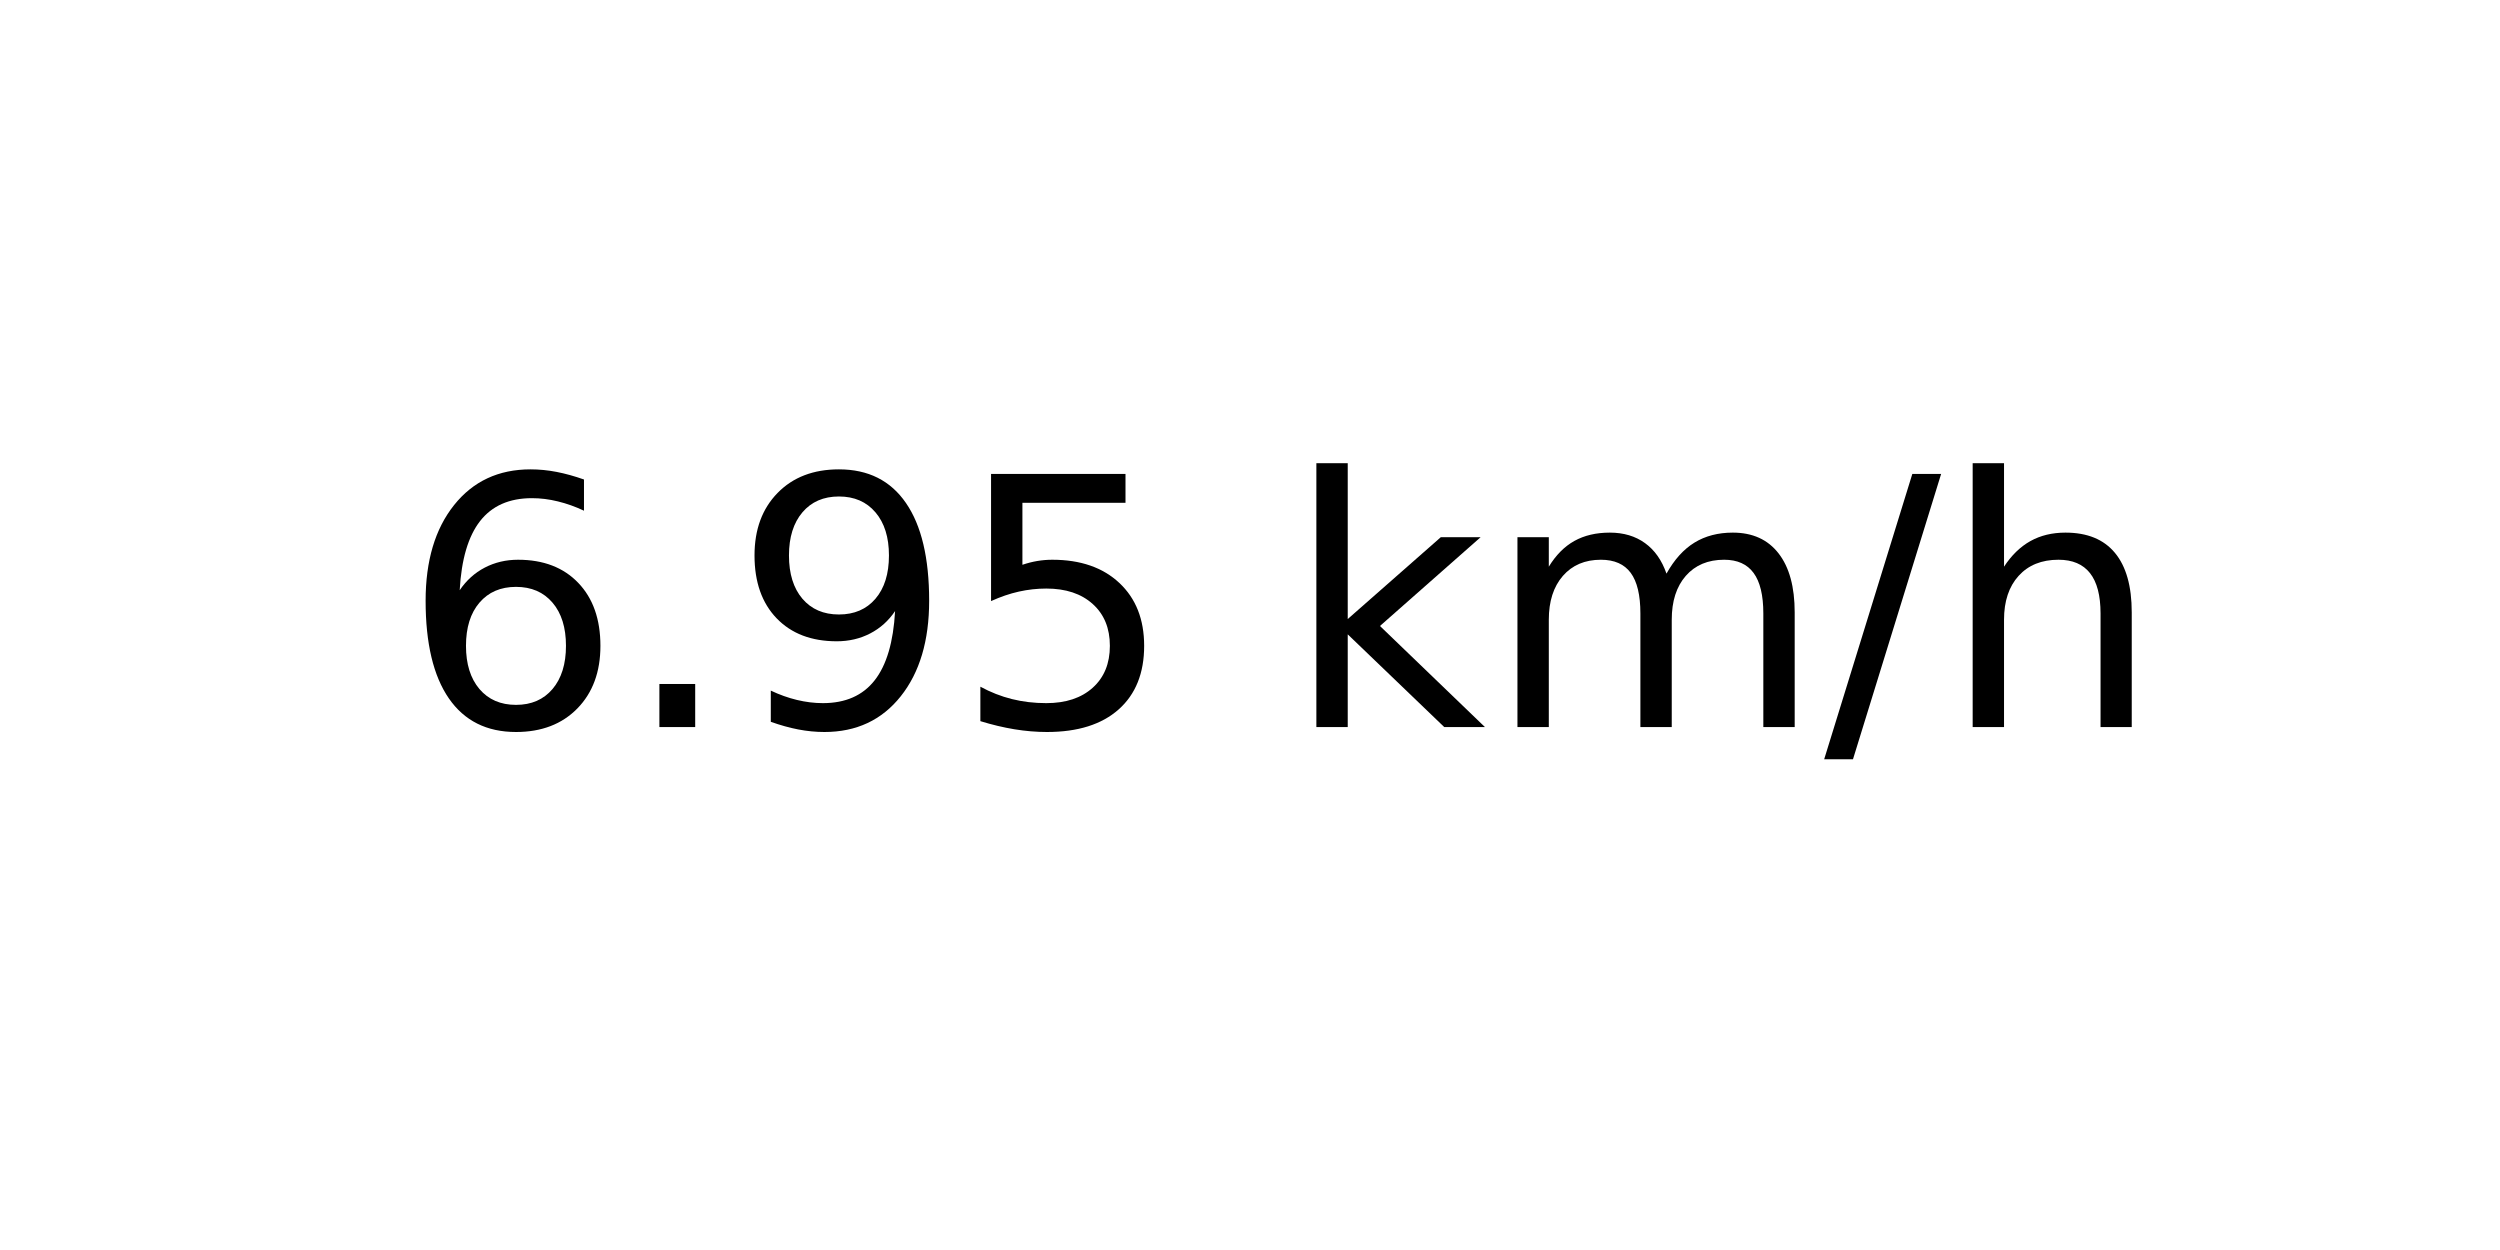
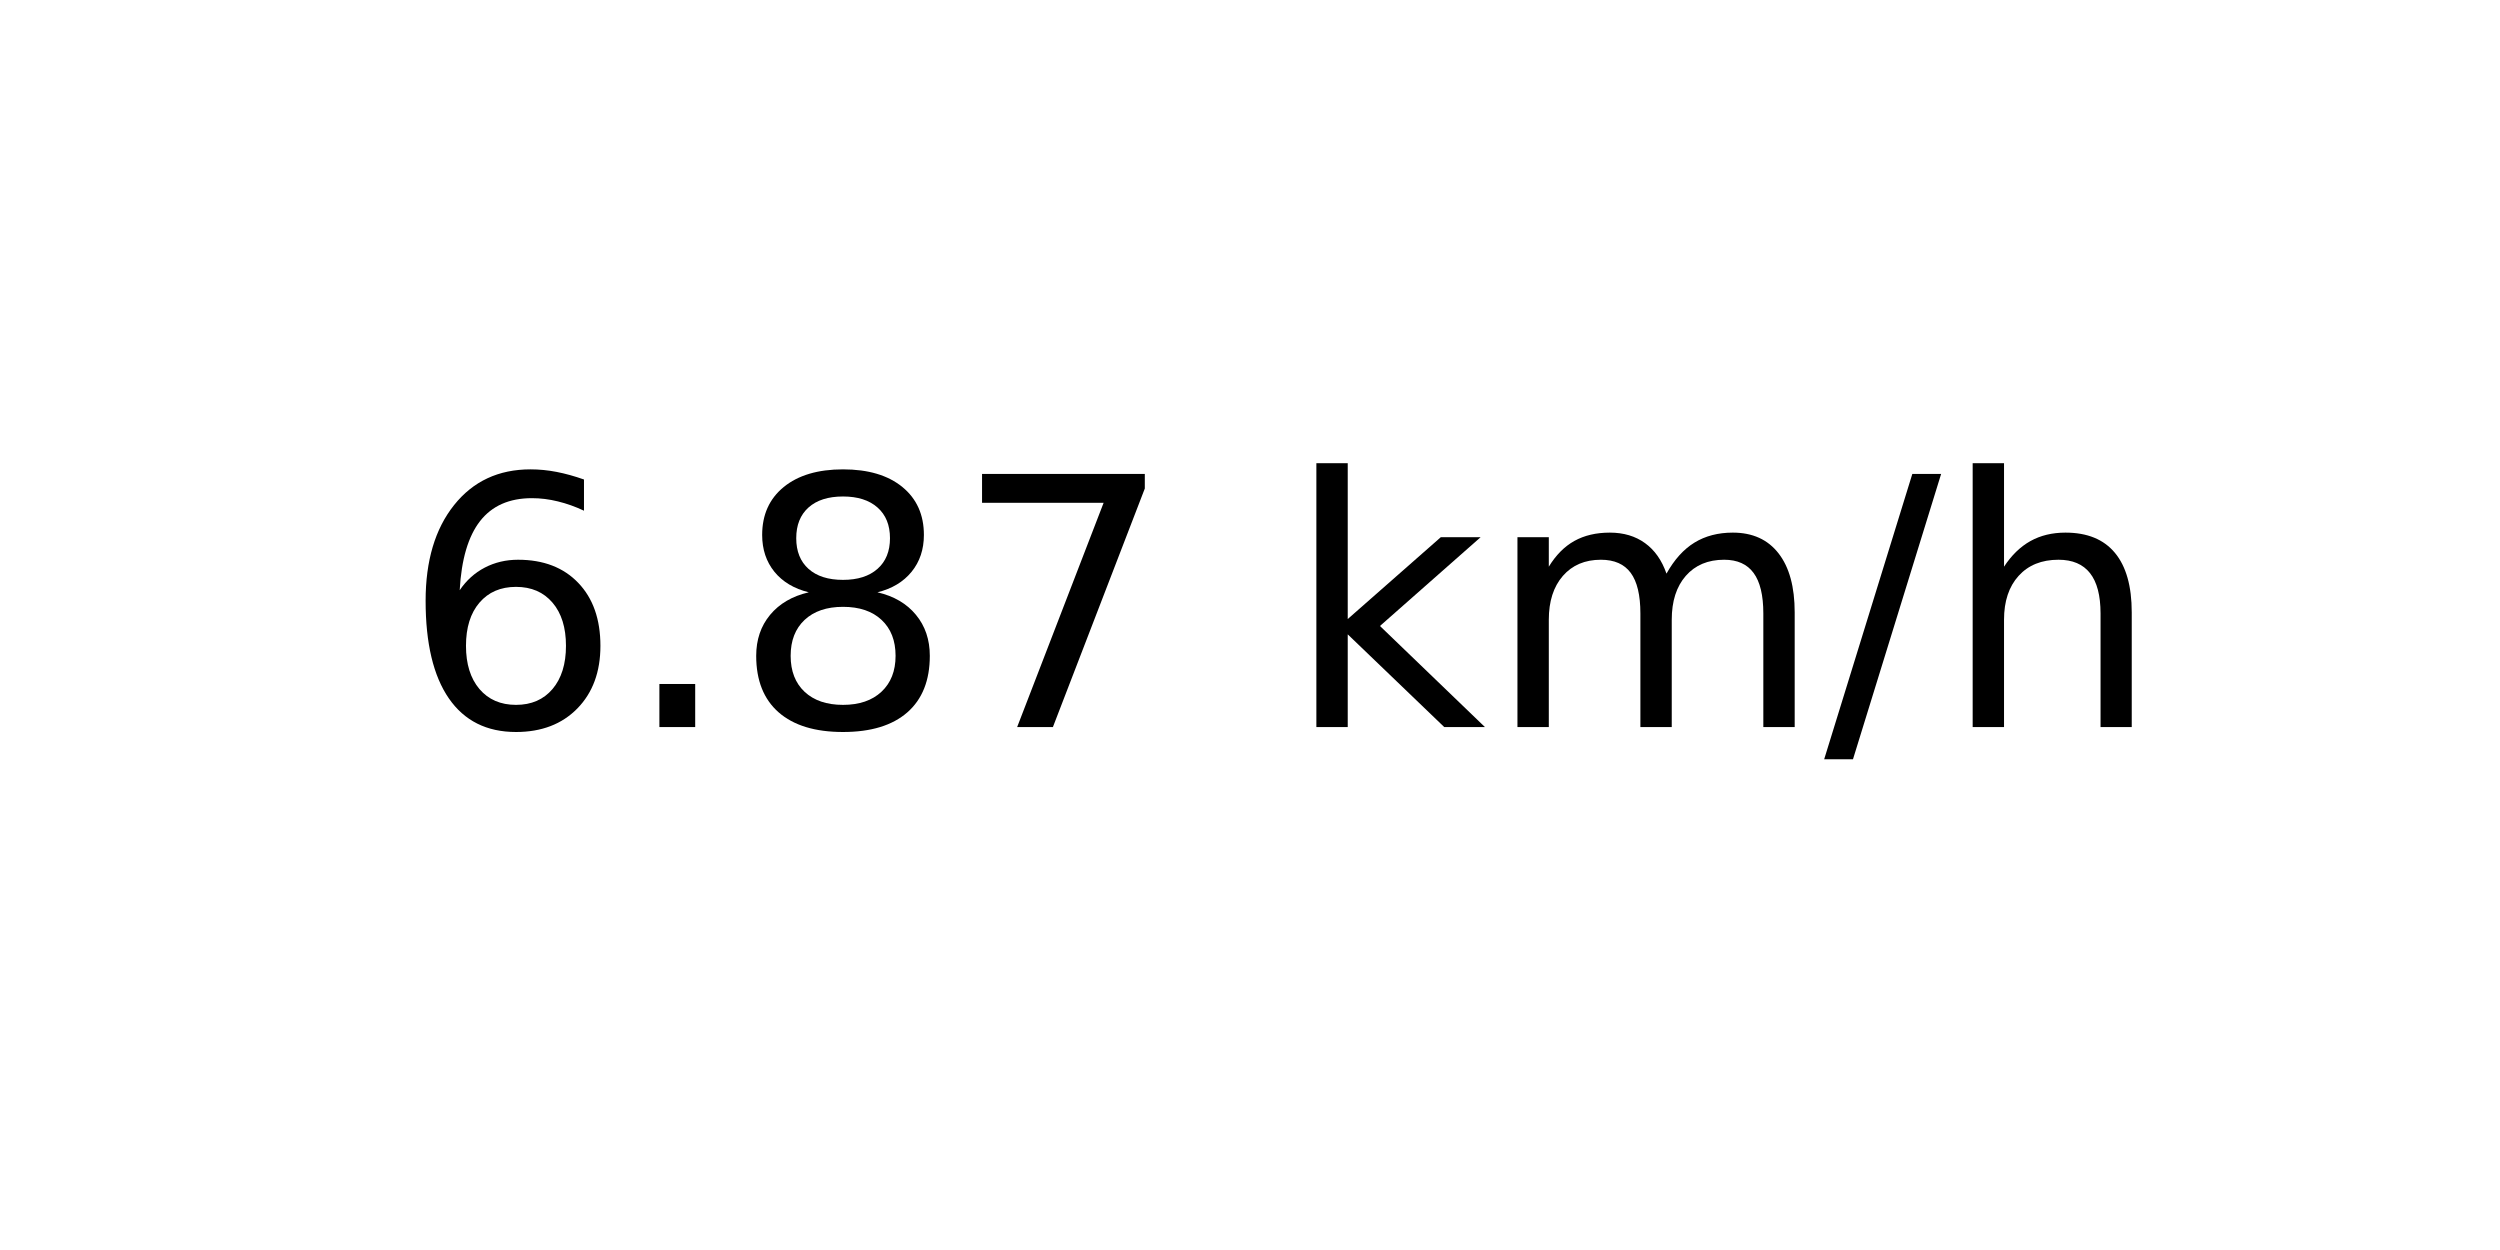
<svg xmlns="http://www.w3.org/2000/svg" xmlns:xlink="http://www.w3.org/1999/xlink" width="72pt" height="36pt" viewBox="0 0 72 36" version="1.1">
  <defs>
    <style type="text/css">*{stroke-linejoin: round; stroke-linecap: butt}</style>
  </defs>
  <g id="figure_1">
    <g id="axes_1">
      <g id="text_1">
        <g transform="translate(11.55937 20.93937) scale(0.1 -0.1)">
          <defs>
            <path id="DejaVuSans-36" d="M 2113 2584  Q 1688 2584 1439 2293  Q 1191 2003 1191 1497  Q 1191 994 1439 701  Q 1688 409 2113 409  Q 2538 409 2786 701  Q 3034 994 3034 1497  Q 3034 2003 2786 2293  Q 2538 2584 2113 2584  z M 3366 4563  L 3366 3988  Q 3128 4100 2886 4159  Q 2644 4219 2406 4219  Q 1781 4219 1451 3797  Q 1122 3375 1075 2522  Q 1259 2794 1537 2939  Q 1816 3084 2150 3084  Q 2853 3084 3261 2657  Q 3669 2231 3669 1497  Q 3669 778 3244 343  Q 2819 -91 2113 -91  Q 1303 -91 875 529  Q 447 1150 447 2328  Q 447 3434 972 4092  Q 1497 4750 2381 4750  Q 2619 4750 2861 4703  Q 3103 4656 3366 4563  z " transform="scale(0.015625)" />
            <path id="DejaVuSans-2e" d="M 684 794  L 1344 794  L 1344 0  L 684 0  L 684 794  z " transform="scale(0.015625)" />
-             <path id="DejaVuSans-39" d="M 703 97  L 703 672  Q 941 559 1184 500  Q 1428 441 1663 441  Q 2288 441 2617 861  Q 2947 1281 2994 2138  Q 2813 1869 2534 1725  Q 2256 1581 1919 1581  Q 1219 1581 811 2004  Q 403 2428 403 3163  Q 403 3881 828 4315  Q 1253 4750 1959 4750  Q 2769 4750 3195 4129  Q 3622 3509 3622 2328  Q 3622 1225 3098 567  Q 2575 -91 1691 -91  Q 1453 -91 1209 -44  Q 966 3 703 97  z M 1959 2075  Q 2384 2075 2632 2365  Q 2881 2656 2881 3163  Q 2881 3666 2632 3958  Q 2384 4250 1959 4250  Q 1534 4250 1286 3958  Q 1038 3666 1038 3163  Q 1038 2656 1286 2365  Q 1534 2075 1959 2075  z " transform="scale(0.015625)" />
-             <path id="DejaVuSans-35" d="M 691 4666  L 3169 4666  L 3169 4134  L 1269 4134  L 1269 2991  Q 1406 3038 1543 3061  Q 1681 3084 1819 3084  Q 2600 3084 3056 2656  Q 3513 2228 3513 1497  Q 3513 744 3044 326  Q 2575 -91 1722 -91  Q 1428 -91 1123 -41  Q 819 9 494 109  L 494 744  Q 775 591 1075 516  Q 1375 441 1709 441  Q 2250 441 2565 725  Q 2881 1009 2881 1497  Q 2881 1984 2565 2268  Q 2250 2553 1709 2553  Q 1456 2553 1204 2497  Q 953 2441 691 2322  L 691 4666  z " transform="scale(0.015625)" />
+             <path id="DejaVuSans-38" d="M 2034 2216  Q 1584 2216 1326 1975  Q 1069 1734 1069 1313  Q 1069 891 1326 650  Q 1584 409 2034 409  Q 2484 409 2743 651  Q 3003 894 3003 1313  Q 3003 1734 2745 1975  Q 2488 2216 2034 2216  z M 1403 2484  Q 997 2584 770 2862  Q 544 3141 544 3541  Q 544 4100 942 4425  Q 1341 4750 2034 4750  Q 2731 4750 3128 4425  Q 3525 4100 3525 3541  Q 3525 3141 3298 2862  Q 3072 2584 2669 2484  Q 3125 2378 3379 2068  Q 3634 1759 3634 1313  Q 3634 634 3220 271  Q 2806 -91 2034 -91  Q 1263 -91 848 271  Q 434 634 434 1313  Q 434 1759 690 2068  Q 947 2378 1403 2484  z M 1172 3481  Q 1172 3119 1398 2916  Q 1625 2713 2034 2713  Q 2441 2713 2670 2916  Q 2900 3119 2900 3481  Q 2900 3844 2670 4047  Q 2441 4250 2034 4250  Q 1625 4250 1398 4047  Q 1172 3844 1172 3481  z " transform="scale(0.015625)" />
+             <path id="DejaVuSans-37" d="M 525 4666  L 3525 4666  L 3525 4397  L 1831 0  L 1172 0  L 2766 4134  L 525 4134  L 525 4666  z " transform="scale(0.015625)" />
            <path id="DejaVuSans-20" transform="scale(0.015625)" />
            <path id="DejaVuSans-6b" d="M 581 4863  L 1159 4863  L 1159 1991  L 2875 3500  L 3609 3500  L 1753 1863  L 3688 0  L 2938 0  L 1159 1709  L 1159 0  L 581 0  L 581 4863  z " transform="scale(0.015625)" />
            <path id="DejaVuSans-6d" d="M 3328 2828  Q 3544 3216 3844 3400  Q 4144 3584 4550 3584  Q 5097 3584 5394 3201  Q 5691 2819 5691 2113  L 5691 0  L 5113 0  L 5113 2094  Q 5113 2597 4934 2840  Q 4756 3084 4391 3084  Q 3944 3084 3684 2787  Q 3425 2491 3425 1978  L 3425 0  L 2847 0  L 2847 2094  Q 2847 2600 2669 2842  Q 2491 3084 2119 3084  Q 1678 3084 1418 2786  Q 1159 2488 1159 1978  L 1159 0  L 581 0  L 581 3500  L 1159 3500  L 1159 2956  Q 1356 3278 1631 3431  Q 1906 3584 2284 3584  Q 2666 3584 2933 3390  Q 3200 3197 3328 2828  z " transform="scale(0.015625)" />
            <path id="DejaVuSans-2f" d="M 1625 4666  L 2156 4666  L 531 -594  L 0 -594  L 1625 4666  z " transform="scale(0.015625)" />
            <path id="DejaVuSans-68" d="M 3513 2113  L 3513 0  L 2938 0  L 2938 2094  Q 2938 2591 2744 2837  Q 2550 3084 2163 3084  Q 1697 3084 1428 2787  Q 1159 2491 1159 1978  L 1159 0  L 581 0  L 581 4863  L 1159 4863  L 1159 2956  Q 1366 3272 1645 3428  Q 1925 3584 2291 3584  Q 2894 3584 3203 3211  Q 3513 2838 3513 2113  z " transform="scale(0.015625)" />
          </defs>
          <use xlink:href="#DejaVuSans-36" />
          <use xlink:href="#DejaVuSans-2e" x="63.623" />
-           <use xlink:href="#DejaVuSans-39" x="95.41" />
-           <use xlink:href="#DejaVuSans-35" x="159.033" />
+           <use xlink:href="#DejaVuSans-38" x="95.41" />
+           <use xlink:href="#DejaVuSans-37" x="159.033" />
          <use xlink:href="#DejaVuSans-20" x="222.656" />
          <use xlink:href="#DejaVuSans-6b" x="254.443" />
          <use xlink:href="#DejaVuSans-6d" x="312.354" />
          <use xlink:href="#DejaVuSans-2f" x="409.766" />
          <use xlink:href="#DejaVuSans-68" x="443.457" />
        </g>
      </g>
    </g>
  </g>
</svg>
